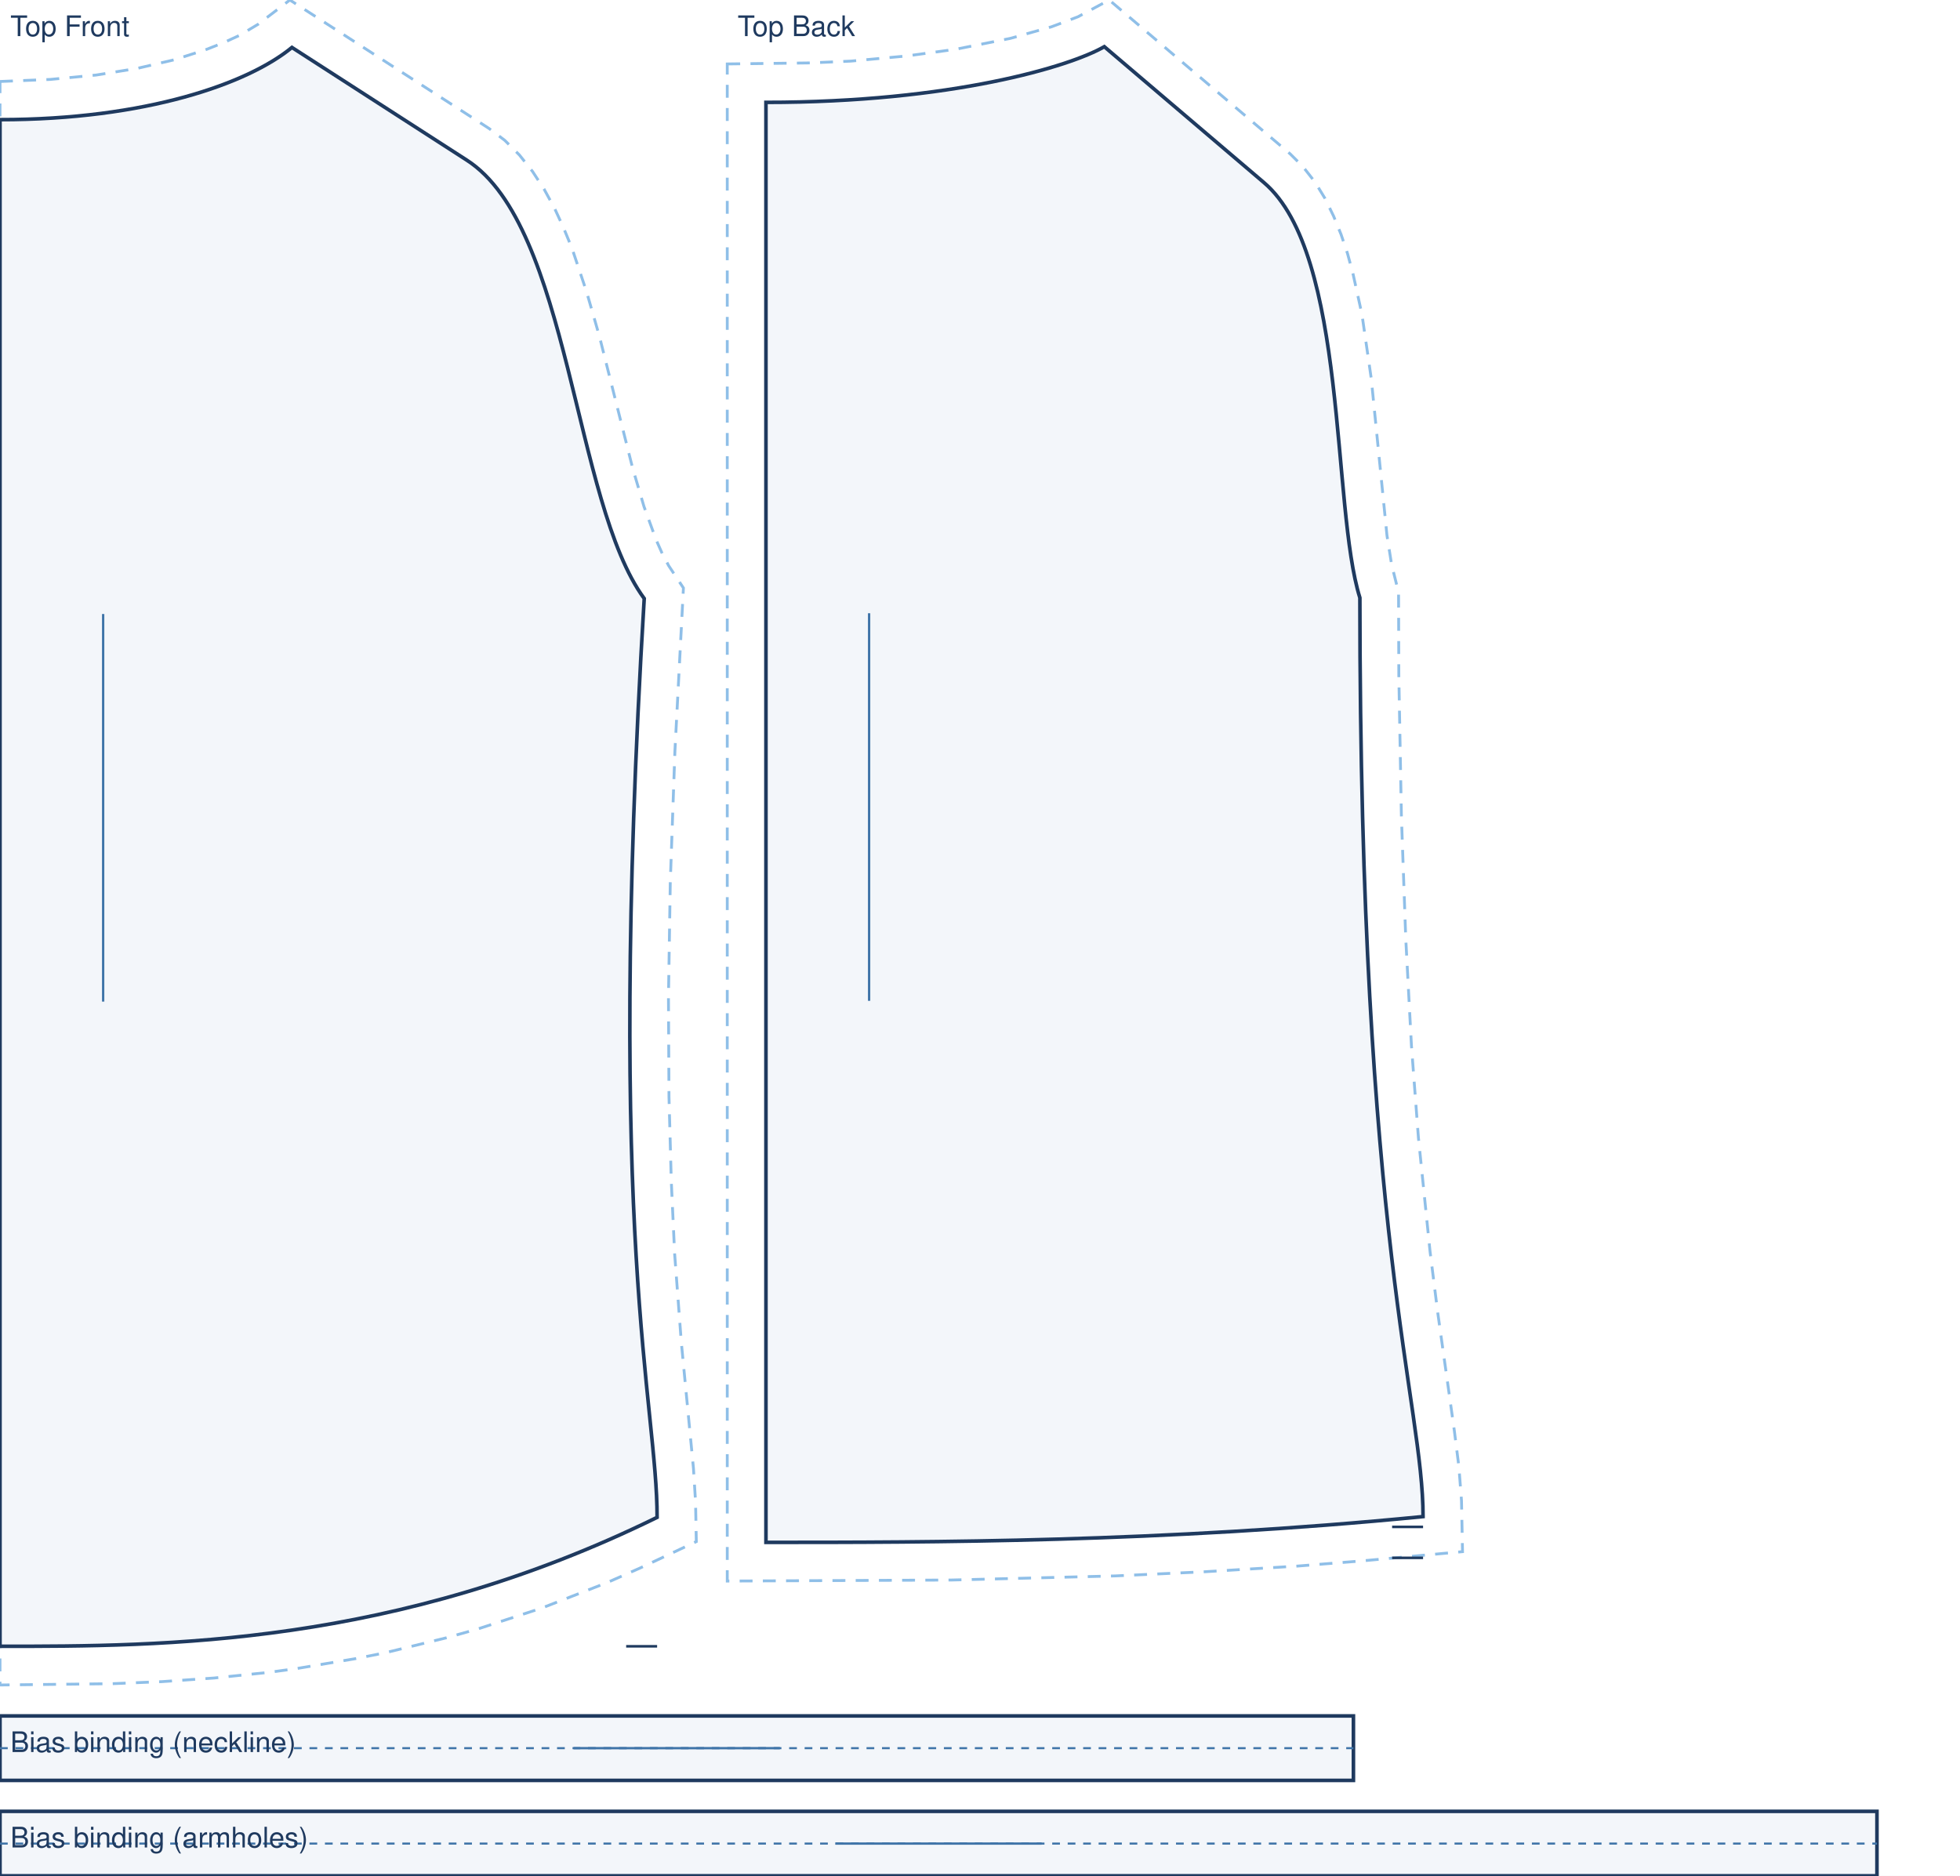
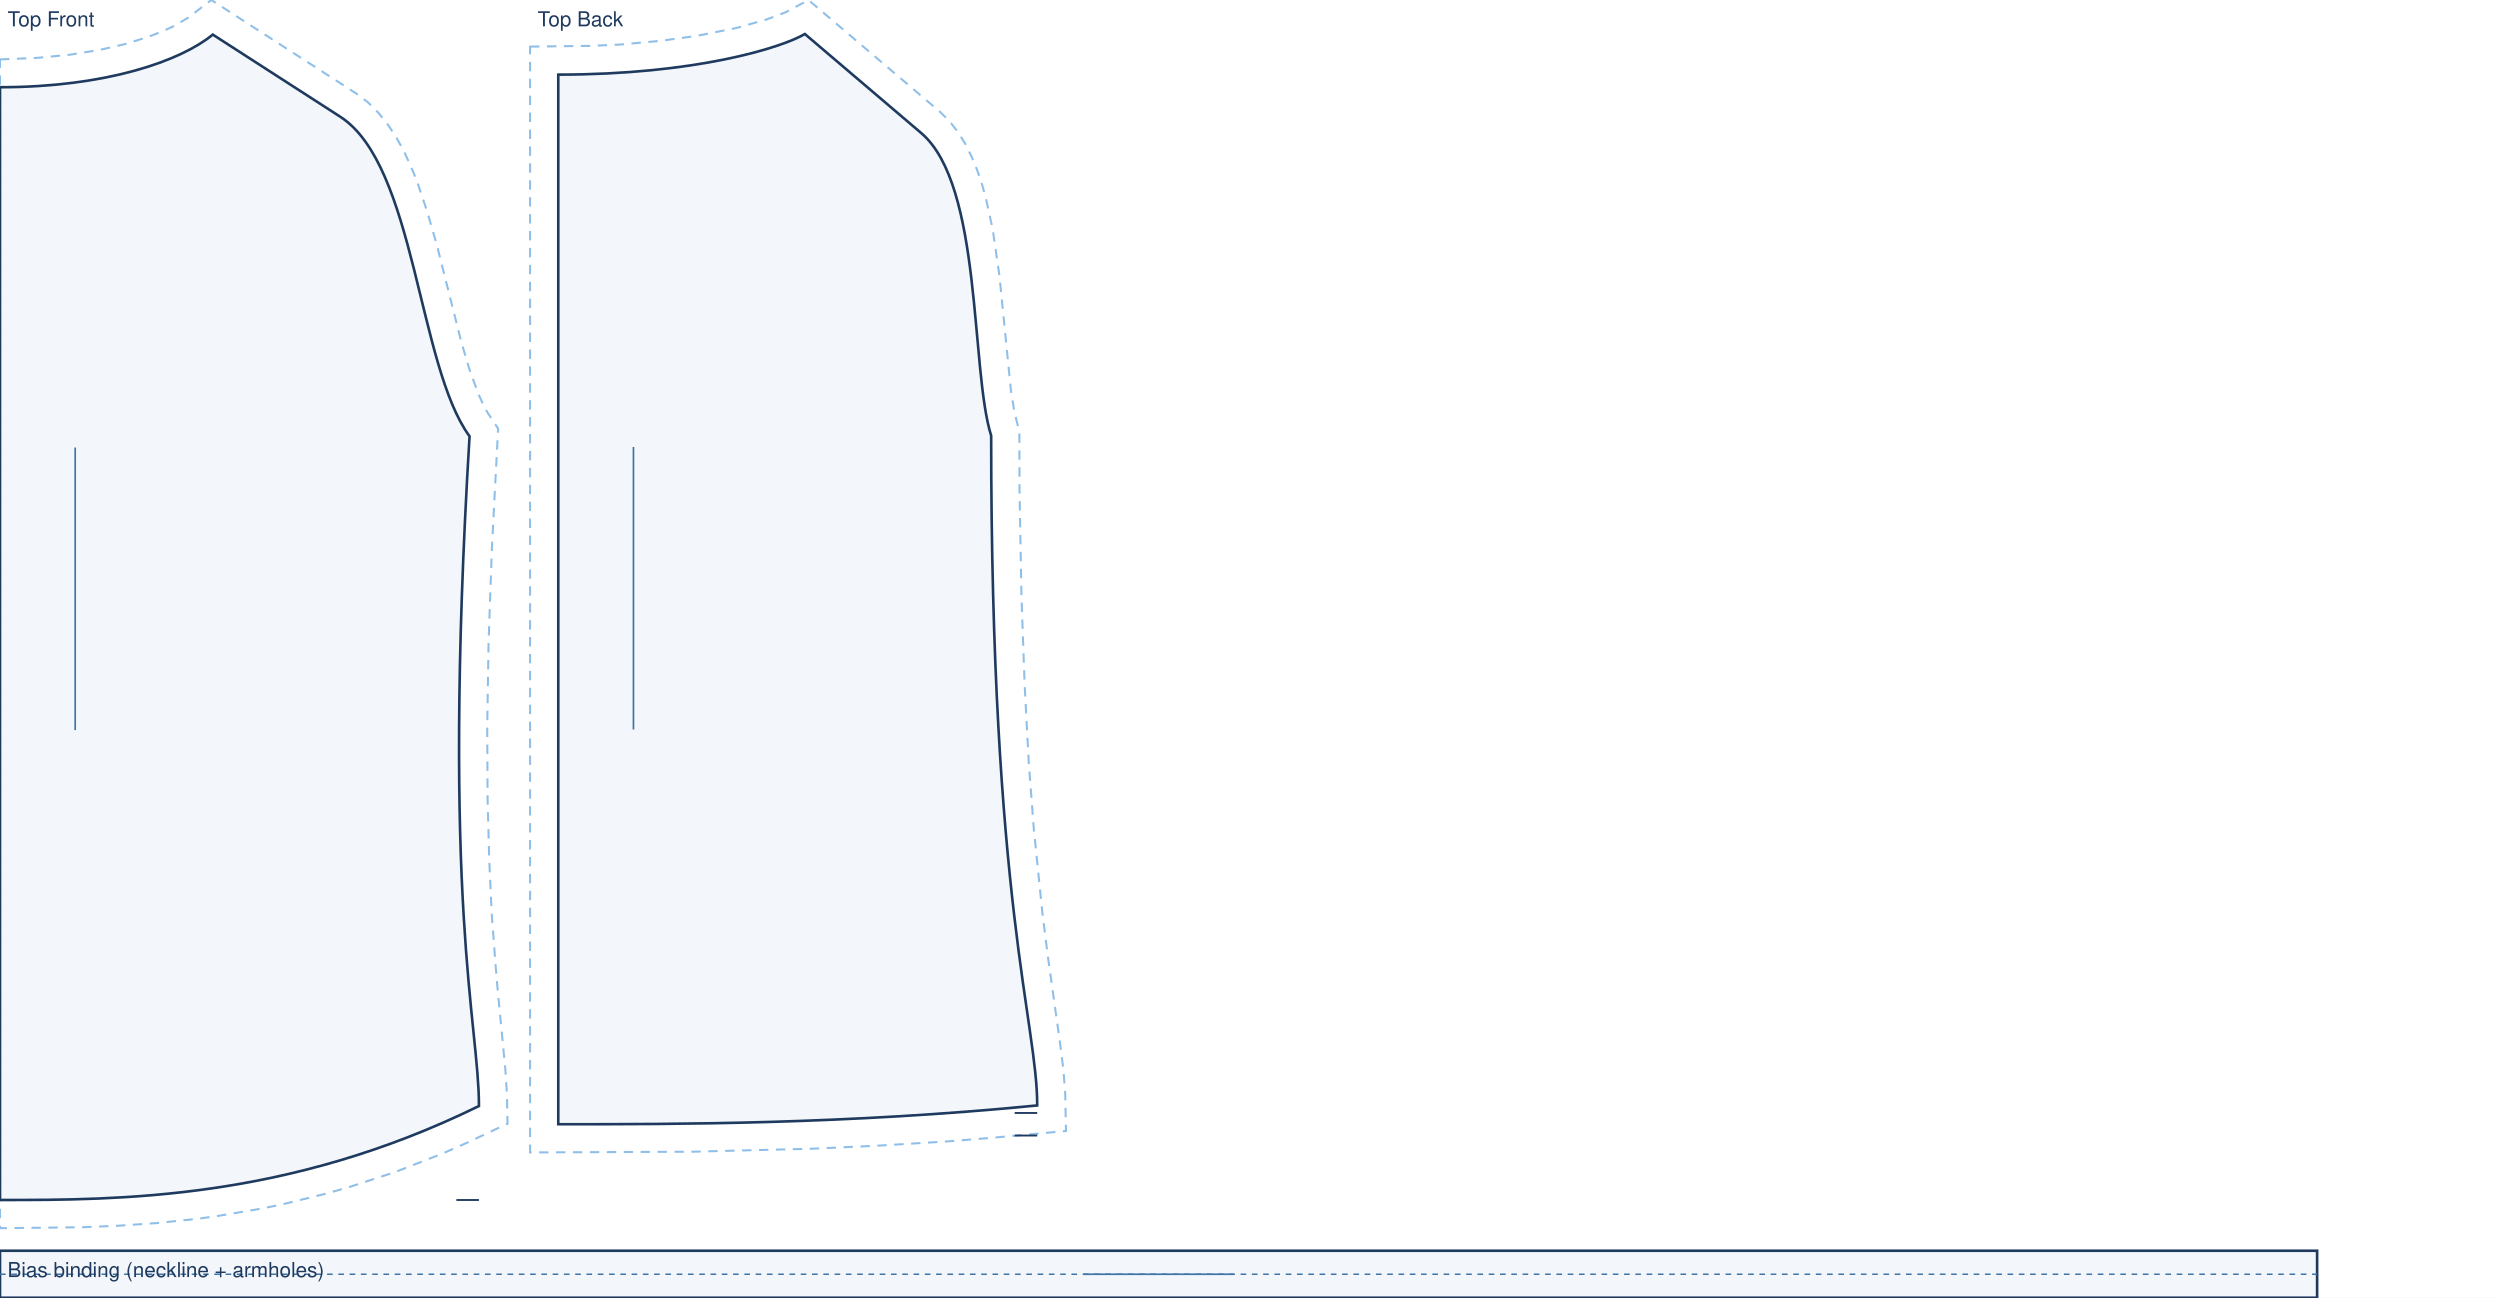
- <svg xmlns="http://www.w3.org/2000/svg" viewBox="0 0 760.0 727.4" width="100%" role="img">
-   <rect width="760.0" height="727.4" fill="#fff" />
+ <svg xmlns="http://www.w3.org/2000/svg" viewBox="0 0 1330.0 690.4" width="100%" role="img">
+   <rect width="1330.0" height="690.4" fill="#fff" />
  <path transform="translate(0.0 18.4)" d="M 0.0 13.2 L 19.5 12.4 L 37.3 10.7 L 53.3 8.1 L 67.5 4.8 L 79.7 0.9 L 86.8 -1.9 L 92.9 -4.7 L 100.1 -9.0 L 112.4 -18.4 L 189.6 31.4 L 195.7 36.0 L 201.4 41.7 L 206.5 48.1 L 211.0 55.0 L 215.0 62.3 L 218.5 69.9 L 221.8 77.9 L 227.4 94.6 L 232.4 111.9 L 245.3 163.1 L 249.7 178.0 L 254.4 190.9 L 256.8 196.3 L 259.3 201.0 L 265.0 209.6 L 261.7 272.9 L 259.9 324.0 L 259.2 368.4 L 259.4 406.9 L 260.3 439.8 L 261.6 467.9 L 264.2 502.3 L 268.9 551.1 L 269.7 563.9 L 270.0 579.4 L 248.3 589.6 L 235.4 595.3 L 210.0 605.2 L 185.2 613.3 L 173.1 616.7 L 149.4 622.5 L 137.8 624.8 L 115.2 628.6 L 104.3 630.1 L 83.0 632.3 L 62.8 633.7 L 43.5 634.5 L 0.0 635.0 Z" fill="none" stroke="#8fbfe8" stroke-width="1.1" stroke-dasharray="5 4" />
  <path transform="translate(0.0 18.4)" d="M 0.0 28.0 C 56.6 28.0 96.2 14.0 113.2 0.0 L 181.0 43.7 C 221.1 69.5 222.3 176.3 249.8 213.7 C 234.8 463.0 254.8 526.0 254.8 570.0 C 152.9 620.0 63.7 620.0 0.0 620.0 L 0.0 28.0 Z" fill="rgba(63,116,168,.06)" stroke="#1f3a5f" stroke-width="1.4" />
  <path transform="translate(0.0 18.4)" d="M 254.8 620.0 L 242.8 620.0" fill="none" stroke="#1f3a5f" stroke-width="1.0" />
  <line transform="translate(0.0 18.4)" x1="40.0" y1="219.7" x2="40.0" y2="370.0" stroke="#3f74a8" stroke-width="0.9" />
  <text transform="translate(0.0 18.4)" x="4.0" y="-4.4" font-family="Helvetica,Arial,sans-serif" font-size="11" fill="#1f3a5f">Top Front</text>
  <path transform="translate(297.0 18.1)" d="M -15.0 6.7 L 17.0 6.3 L 32.9 5.6 L 54.6 3.6 L 73.6 1.0 L 94.7 -3.2 L 110.7 -7.7 L 121.0 -11.6 L 133.1 -18.1 L 203.3 41.6 L 208.2 46.5 L 212.9 52.5 L 216.8 58.9 L 220.1 65.7 L 223.0 72.8 L 225.5 80.2 L 227.6 87.9 L 231.1 103.8 L 234.7 128.6 L 240.8 189.5 L 242.6 200.8 L 245.3 211.6 L 245.4 243.8 L 246.4 298.4 L 248.1 346.1 L 250.3 387.5 L 253.0 423.1 L 257.5 467.1 L 260.5 491.0 L 266.9 536.5 L 268.7 550.7 L 269.7 563.8 L 270.1 583.6 L 230.9 587.2 L 206.0 589.2 L 170.0 591.4 L 135.5 593.0 L 71.9 594.6 L -15.0 595.0 Z" fill="none" stroke="#8fbfe8" stroke-width="1.1" stroke-dasharray="5 4" />
  <path transform="translate(297.0 18.1)" d="M 0.0 21.6 C 72.2 21.6 118.1 7.6 131.2 0.0 L 193.1 52.7 C 225.8 80.5 219.2 178.3 230.3 213.7 C 230.3 463.0 254.8 526.0 254.8 570.0 C 152.9 580.0 63.7 580.0 0.0 580.0 L 0.0 21.6 Z" fill="rgba(63,116,168,.06)" stroke="#1f3a5f" stroke-width="1.4" />
  <path transform="translate(297.0 18.1)" d="M 254.8 574.0 L 242.8 574.0 M 254.8 586.0 L 242.8 586.0" fill="none" stroke="#1f3a5f" stroke-width="1.0" />
  <line transform="translate(297.0 18.1)" x1="40.0" y1="219.7" x2="40.0" y2="370.0" stroke="#3f74a8" stroke-width="0.9" />
  <text transform="translate(297.0 18.1)" x="-11.0" y="-4.1" font-family="Helvetica,Arial,sans-serif" font-size="11" fill="#1f3a5f">Top Back</text>
-   <path transform="translate(0.0 665.4)" d="M 0.0 0.0 L 524.8 0.0 L 524.8 25.0 L 0.0 25.0 Z" fill="rgba(63,116,168,.06)" stroke="#1f3a5f" stroke-width="1.4" />
-   <path transform="translate(0.0 665.4)" d="M 0.0 12.5 L 524.8 12.5" fill="none" stroke="#3f74a8" stroke-width="0.8" stroke-dasharray="3 3" />
-   <line transform="translate(0.0 665.4)" x1="222.4" y1="12.5" x2="302.4" y2="12.5" stroke="#3f74a8" stroke-width="0.9" />
-   <text transform="translate(0.0 665.4)" x="4.0" y="14.0" font-family="Helvetica,Arial,sans-serif" font-size="11" fill="#1f3a5f">Bias binding (neckline)</text>
-   <path transform="translate(0.0 702.4)" d="M 0.0 0.0 L 727.8 0.0 L 727.8 25.0 L 0.0 25.0 Z" fill="rgba(63,116,168,.06)" stroke="#1f3a5f" stroke-width="1.4" />
-   <path transform="translate(0.0 702.4)" d="M 0.0 12.5 L 727.8 12.5" fill="none" stroke="#3f74a8" stroke-width="0.8" stroke-dasharray="3 3" />
-   <line transform="translate(0.0 702.4)" x1="323.9" y1="12.5" x2="403.9" y2="12.5" stroke="#3f74a8" stroke-width="0.9" />
-   <text transform="translate(0.0 702.4)" x="4.0" y="14.0" font-family="Helvetica,Arial,sans-serif" font-size="11" fill="#1f3a5f">Bias binding (armholes)</text>
+   <path transform="translate(0.0 665.4)" d="M 0.0 0.0 L 1232.7 0.0 L 1232.7 25.0 L 0.0 25.0 Z" fill="rgba(63,116,168,.06)" stroke="#1f3a5f" stroke-width="1.4" />
+   <path transform="translate(0.0 665.4)" d="M 0.0 12.5 L 1232.7 12.5" fill="none" stroke="#3f74a8" stroke-width="0.8" stroke-dasharray="3 3" />
+   <line transform="translate(0.0 665.4)" x1="576.3" y1="12.5" x2="656.3" y2="12.5" stroke="#3f74a8" stroke-width="0.9" />
+   <text transform="translate(0.0 665.4)" x="4.0" y="14.0" font-family="Helvetica,Arial,sans-serif" font-size="11" fill="#1f3a5f">Bias binding (neckline + armholes)</text>
</svg>
